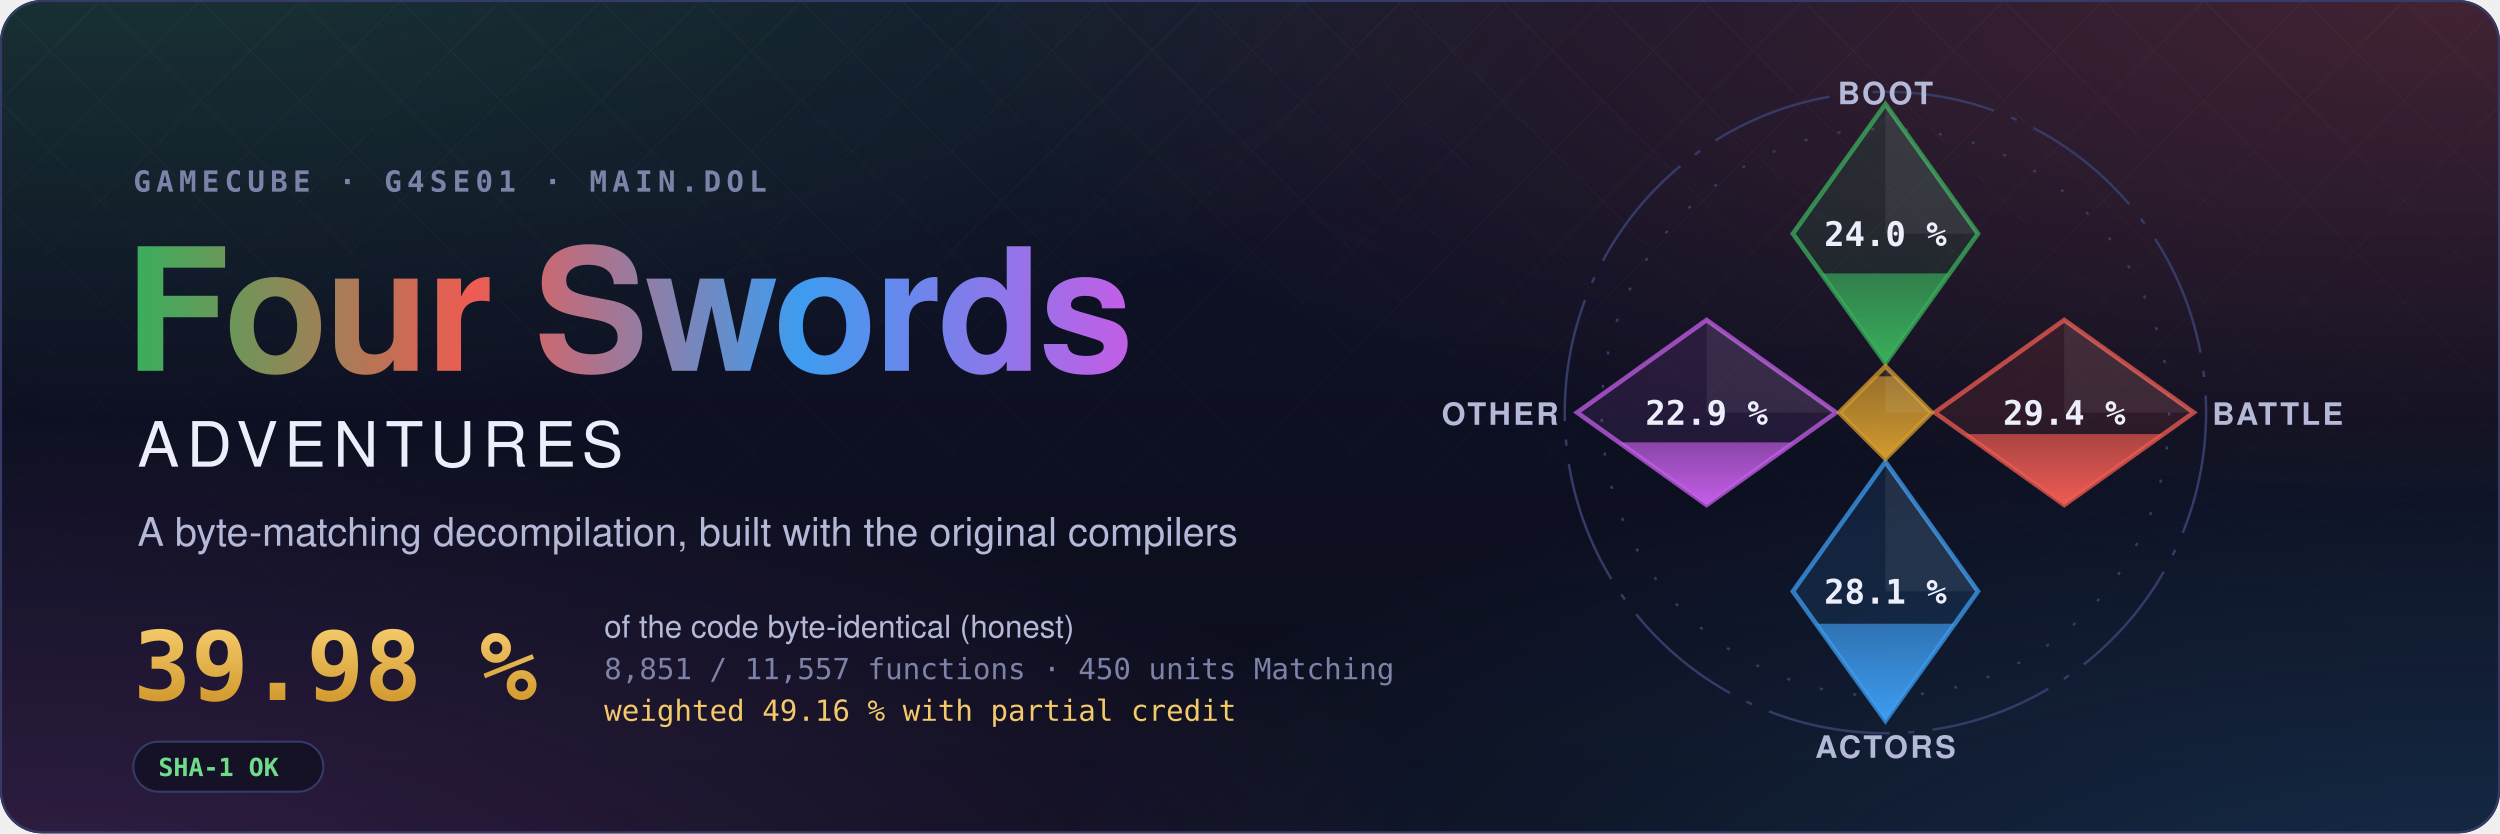
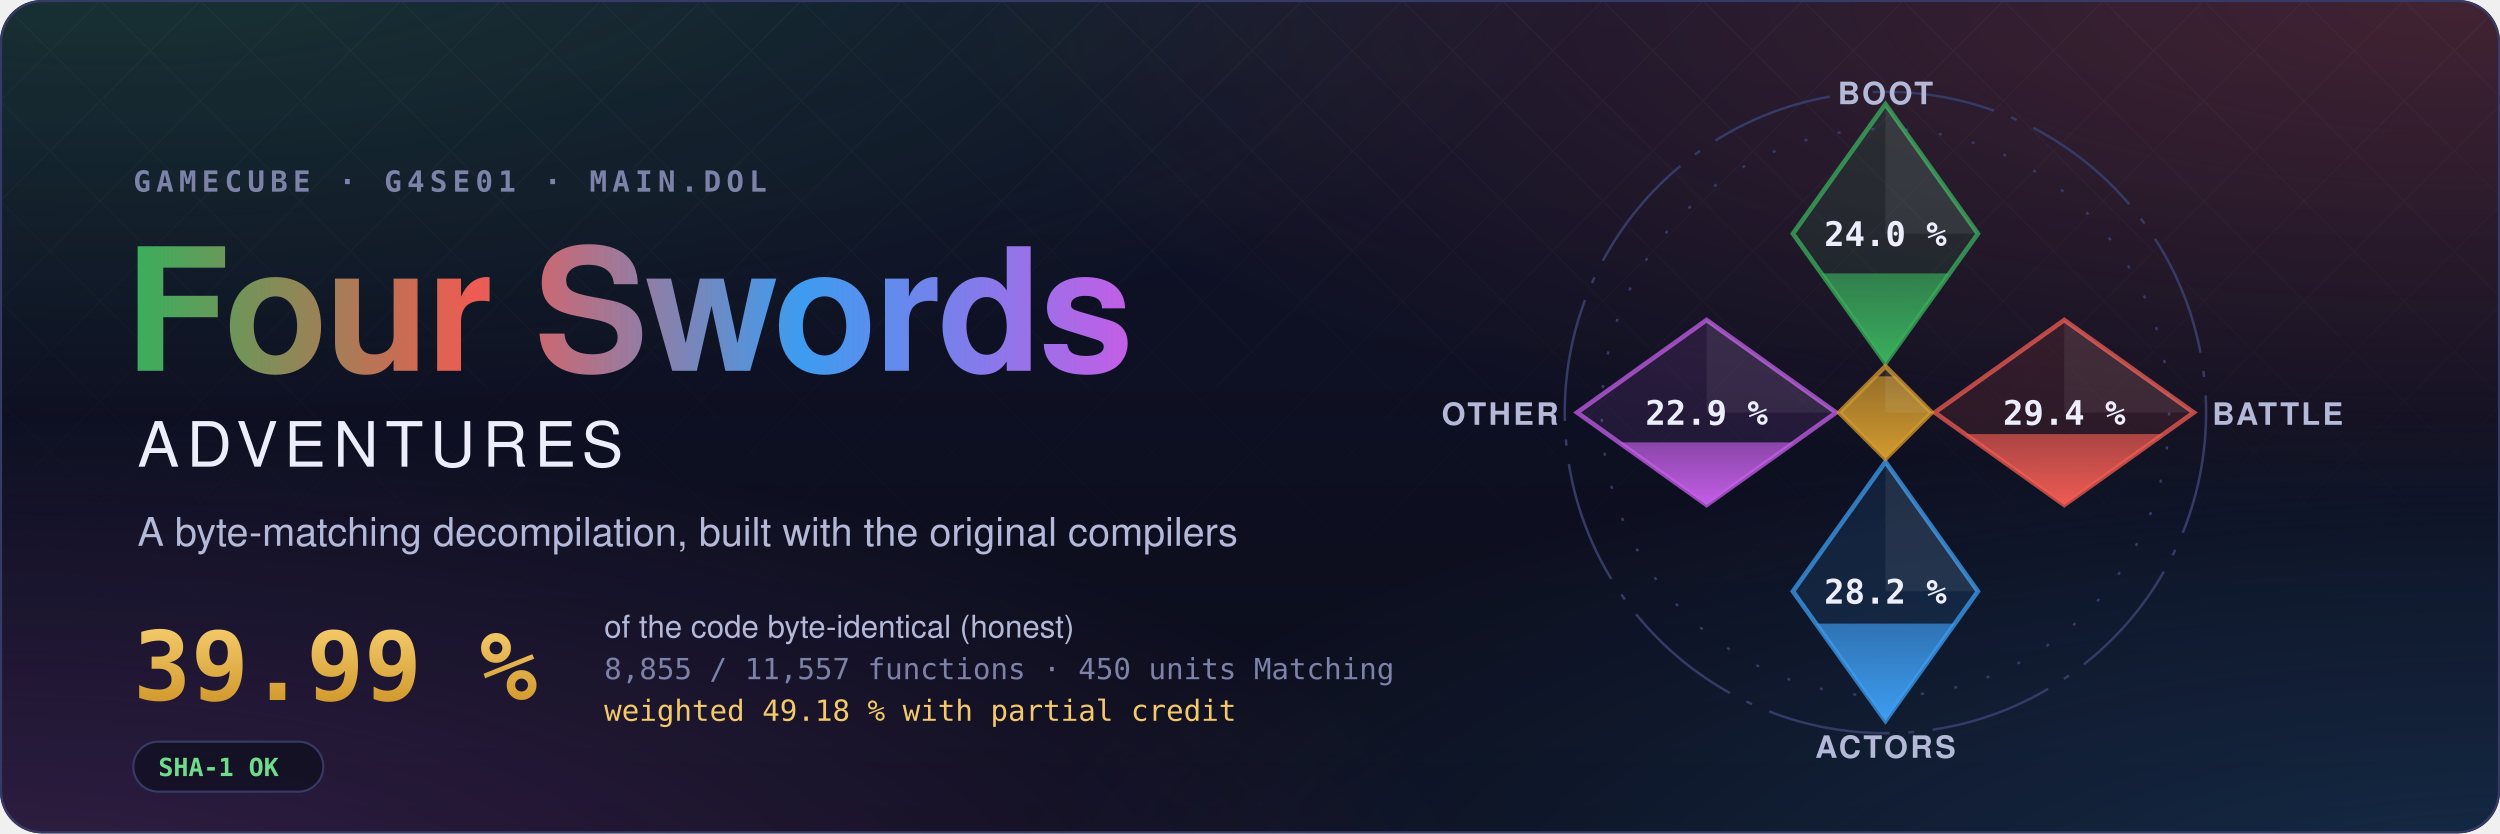
- <svg xmlns="http://www.w3.org/2000/svg" width="1200" height="400" viewBox="0 0 1200 400" role="img" aria-label="Four Swords Adventures decompilation: 39.98 % of the code matched, 8,851 of 11,557 functions">
+ <svg xmlns="http://www.w3.org/2000/svg" width="1200" height="400" viewBox="0 0 1200 400" role="img" aria-label="Four Swords Adventures decompilation: 39.99 % of the code matched, 8,855 of 11,557 functions">
  <style>text { font-family: -apple-system, BlinkMacSystemFont, 'Segoe UI', Helvetica, Arial, sans-serif; } .mono { font-family: ui-monospace, SFMono-Regular, 'SF Mono', Menlo, Consolas, monospace; } .spin { transform-box: fill-box; transform-origin: center; animation: spin 90s linear infinite; } @keyframes spin { to { transform: rotate(360deg); } } .rise { transform-box: fill-box; transform-origin: 50% 100%; animation: rise 1.6s cubic-bezier(.2,.8,.2,1) both; } @keyframes rise { from { transform: scaleY(0); } } @media (prefers-reduced-motion: reduce) { * { animation: none !important; } }</style>
  <defs>
    <radialGradient id="glow0" cx="0.05" cy="-0.1" r="0.6">
      <stop offset="0" stop-color="#3aae5c" stop-opacity="0.22" />
      <stop offset="1" stop-color="#3aae5c" stop-opacity="0" />
    </radialGradient>
    <radialGradient id="glow1" cx="0.98" cy="0.0" r="0.6">
      <stop offset="0" stop-color="#ef5b52" stop-opacity="0.22" />
      <stop offset="1" stop-color="#ef5b52" stop-opacity="0" />
    </radialGradient>
    <radialGradient id="glow2" cx="1.0" cy="1.1" r="0.6">
      <stop offset="0" stop-color="#3d9cf0" stop-opacity="0.22" />
      <stop offset="1" stop-color="#3d9cf0" stop-opacity="0" />
    </radialGradient>
    <radialGradient id="glow3" cx="0.0" cy="1.1" r="0.6">
      <stop offset="0" stop-color="#c35ee6" stop-opacity="0.22" />
      <stop offset="1" stop-color="#c35ee6" stop-opacity="0" />
    </radialGradient>
    <linearGradient id="sky" x1="0" y1="0" x2="0" y2="1">
      <stop offset="0" stop-color="#10132a" />
      <stop offset="1" stop-color="#0b0d1a" />
    </linearGradient>
    <linearGradient id="four" x1="0" y1="0" x2="1" y2="0">
      <stop offset="0" stop-color="#3aae5c" />
      <stop offset="0.34" stop-color="#ef5b52" />
      <stop offset="0.67" stop-color="#3d9cf0" />
      <stop offset="1" stop-color="#c35ee6" />
    </linearGradient>
    <linearGradient id="goldtext" x1="0" y1="0" x2="0" y2="1">
      <stop offset="0" stop-color="#f3c969" />
      <stop offset="1" stop-color="#d29a2e" />
    </linearGradient>
    <pattern id="lattice" width="34" height="34" patternUnits="userSpaceOnUse" patternTransform="rotate(45)">
      <path d="M0 0H34M0 0V34" stroke="#fff" stroke-opacity="0.035" />
    </pattern>
    <linearGradient id="fade" x1="0" y1="0" x2="0" y2="1">
      <stop offset="0" stop-color="#fff" />
      <stop offset="0.8" stop-color="#fff" stop-opacity="0" />
    </linearGradient>
    <mask id="fadeMask">
      <rect width="1200" height="400" fill="url(#fade)" />
    </mask>
    <clipPath id="card">
      <rect width="1200" height="400" rx="20" />
    </clipPath>
  </defs>
  <g clip-path="url(#card)">
    <rect width="1200" height="400" fill="url(#sky)" />
    <rect width="1200" height="400" fill="url(#glow0)" />
    <rect width="1200" height="400" fill="url(#glow1)" />
    <rect width="1200" height="400" fill="url(#glow2)" />
    <rect width="1200" height="400" fill="url(#glow3)" />
    <rect width="1200" height="400" fill="url(#lattice)" mask="url(#fadeMask)" />
  </g>
  <rect x="0.5" y="0.5" width="1199" height="399" rx="20" fill="none" stroke="#353b66" />
  <text x="64" y="92" class="mono" font-size="14" font-weight="600" letter-spacing="0.18em" fill="#7c82a8">GAMECUBE · G4SE01 · MAIN.DOL</text>
  <text x="60" y="178" font-size="82" font-weight="700" letter-spacing="-1.5" fill="url(#four)">Four Swords</text>
  <text x="66" y="224" font-size="30" font-weight="500" letter-spacing="0.12em" fill="#eceefb">ADVENTURES</text>
  <text x="66" y="262" font-size="19" fill="#b4b9d8">A byte-matching decompilation, built with the original compilers</text>
-   <text x="64" y="336" class="mono" font-size="46" font-weight="700" fill="url(#goldtext)">39.98 %</text>
+   <text x="64" y="336" class="mono" font-size="46" font-weight="700" fill="url(#goldtext)">39.99 %</text>
  <text x="290" y="306" font-size="15" fill="#b4b9d8">of the code byte-identical (honest)</text>
-   <text x="290" y="326" class="mono" font-size="14" fill="#7c82a8">8,851 / 11,557 functions · 450 units Matching</text>
-   <text x="290" y="346" class="mono" font-size="14" fill="#f3c969">weighted 49.16 % with partial credit</text>
+   <text x="290" y="326" class="mono" font-size="14" fill="#7c82a8">8,855 / 11,557 functions · 450 units Matching</text>
+   <text x="290" y="346" class="mono" font-size="14" fill="#f3c969">weighted 49.18 % with partial credit</text>
  <g transform="translate(64 356)">
    <rect width="91.2" height="24" rx="12" fill="#0b0d1a" fill-opacity="0.6" stroke="#353b66" />
    <text x="12" y="16.5" class="mono" font-size="12" font-weight="600" fill="#6fdc8c">SHA-1 OK</text>
  </g>
  <defs>
    <clipPath id="ec-boot">
      <path d="M0 -100L30 -58L0 -16L-30 -58Z" />
    </clipPath>
    <linearGradient id="eg-boot" x1="0" y1="1" x2="0" y2="0">
      <stop offset="0" stop-color="#3aae5c" />
      <stop offset="1" stop-color="#3aae5c" stop-opacity="0.65" />
    </linearGradient>
    <clipPath id="ec-battle">
      <path d="M58 -30L100 0L58 30L16 0Z" />
    </clipPath>
    <linearGradient id="eg-battle" x1="0" y1="1" x2="0" y2="0">
      <stop offset="0" stop-color="#ef5b52" />
      <stop offset="1" stop-color="#ef5b52" stop-opacity="0.65" />
    </linearGradient>
    <clipPath id="ec-actors">
      <path d="M0 16L30 58L0 100L-30 58Z" />
    </clipPath>
    <linearGradient id="eg-actors" x1="0" y1="1" x2="0" y2="0">
      <stop offset="0" stop-color="#3d9cf0" />
      <stop offset="1" stop-color="#3d9cf0" stop-opacity="0.65" />
    </linearGradient>
    <clipPath id="ec-other">
      <path d="M-58 -30L-16 0L-58 30L-100 0Z" />
    </clipPath>
    <linearGradient id="eg-other" x1="0" y1="1" x2="0" y2="0">
      <stop offset="0" stop-color="#c35ee6" />
      <stop offset="1" stop-color="#c35ee6" stop-opacity="0.65" />
    </linearGradient>
    <clipPath id="ec-libs">
      <path d="M0 -15L15 0L0 15L-15 0Z" />
    </clipPath>
    <linearGradient id="eg-libs" x1="0" y1="1" x2="0" y2="0">
      <stop offset="0" stop-color="#d29a2e" />
      <stop offset="1" stop-color="#d29a2e" stop-opacity="0.65" />
    </linearGradient>
  </defs>
  <g transform="translate(905 198) scale(1.48)">
    <circle class="spin" r="104" fill="none" stroke="#353b66" stroke-width="0.8" stroke-dasharray="40 6 2 6" />
    <circle r="92" fill="none" stroke="#353b66" stroke-width="0.8" stroke-dasharray="1 10" />
    <path d="M0 -100L30 -58L0 -16L-30 -58Z" fill="#3aae5c" fill-opacity="0.12" stroke="#3aae5c" stroke-opacity="0.75" stroke-width="1.5" />
    <g clip-path="url(#ec-boot)">
      <rect class="rise" style="animation-delay:0.20s" x="-30" y="-45.11" width="60" height="29.11" fill="url(#eg-boot)" />
    </g>
    <path d="M0 -100L30 -58L0 -58Z" fill="#fff" fill-opacity="0.07" />
    <text x="0" y="-54" text-anchor="middle" font-size="11" font-weight="700" fill="#eceefb" class="mono">24.0 %</text>
    <text x="0" y="-100" text-anchor="middle" font-size="10" font-weight="600" letter-spacing="0.08em" fill="#b4b9d8">BOOT</text>
    <path d="M58 -30L100 0L58 30L16 0Z" fill="#ef5b52" fill-opacity="0.12" stroke="#ef5b52" stroke-opacity="0.75" stroke-width="1.5" />
    <g clip-path="url(#ec-battle)">
      <rect class="rise" style="animation-delay:0.35s" x="16" y="7.00" width="84" height="23.00" fill="url(#eg-battle)" />
    </g>
    <path d="M58 -30L100 0L58 0Z" fill="#fff" fill-opacity="0.07" />
    <text x="58" y="4" text-anchor="middle" font-size="11" font-weight="700" fill="#eceefb" class="mono">29.4 %</text>
    <text x="106" y="4" text-anchor="start" font-size="10" font-weight="600" letter-spacing="0.08em" fill="#b4b9d8">BATTLE</text>
    <path d="M0 16L30 58L0 100L-30 58Z" fill="#3d9cf0" fill-opacity="0.12" stroke="#3d9cf0" stroke-opacity="0.75" stroke-width="1.5" />
    <g clip-path="url(#ec-actors)">
-       <rect class="rise" style="animation-delay:0.50s" x="-30" y="68.50" width="60" height="31.50" fill="url(#eg-actors)" />
+       <rect class="rise" style="animation-delay:0.50s" x="-30" y="68.47" width="60" height="31.53" fill="url(#eg-actors)" />
    </g>
    <path d="M0 16L30 58L0 58Z" fill="#fff" fill-opacity="0.07" />
-     <text x="0" y="62" text-anchor="middle" font-size="11" font-weight="700" fill="#eceefb" class="mono">28.1 %</text>
+     <text x="0" y="62" text-anchor="middle" font-size="11" font-weight="700" fill="#eceefb" class="mono">28.2 %</text>
    <text x="0" y="112" text-anchor="middle" font-size="10" font-weight="600" letter-spacing="0.08em" fill="#b4b9d8">ACTORS</text>
    <path d="M-58 -30L-16 0L-58 30L-100 0Z" fill="#c35ee6" fill-opacity="0.12" stroke="#c35ee6" stroke-opacity="0.75" stroke-width="1.5" />
    <g clip-path="url(#ec-other)">
      <rect class="rise" style="animation-delay:0.65s" x="-100" y="9.69" width="84" height="20.31" fill="url(#eg-other)" />
    </g>
    <path d="M-58 -30L-16 0L-58 0Z" fill="#fff" fill-opacity="0.07" />
    <text x="-58" y="4" text-anchor="middle" font-size="11" font-weight="700" fill="#eceefb" class="mono">22.9 %</text>
    <text x="-106" y="4" text-anchor="end" font-size="10" font-weight="600" letter-spacing="0.08em" fill="#b4b9d8">OTHER</text>
    <path d="M0 -15L15 0L0 15L-15 0Z" fill="#d29a2e" fill-opacity="0.12" stroke="#d29a2e" stroke-opacity="0.75" stroke-width="1.5" />
    <g clip-path="url(#ec-libs)">
      <rect class="rise" style="animation-delay:0.80s" x="-15" y="-11.74" width="30" height="26.74" fill="url(#eg-libs)" />
    </g>
    <path d="M0 -15L15 0L0 0Z" fill="#fff" fill-opacity="0.07" />
  </g>
</svg>
